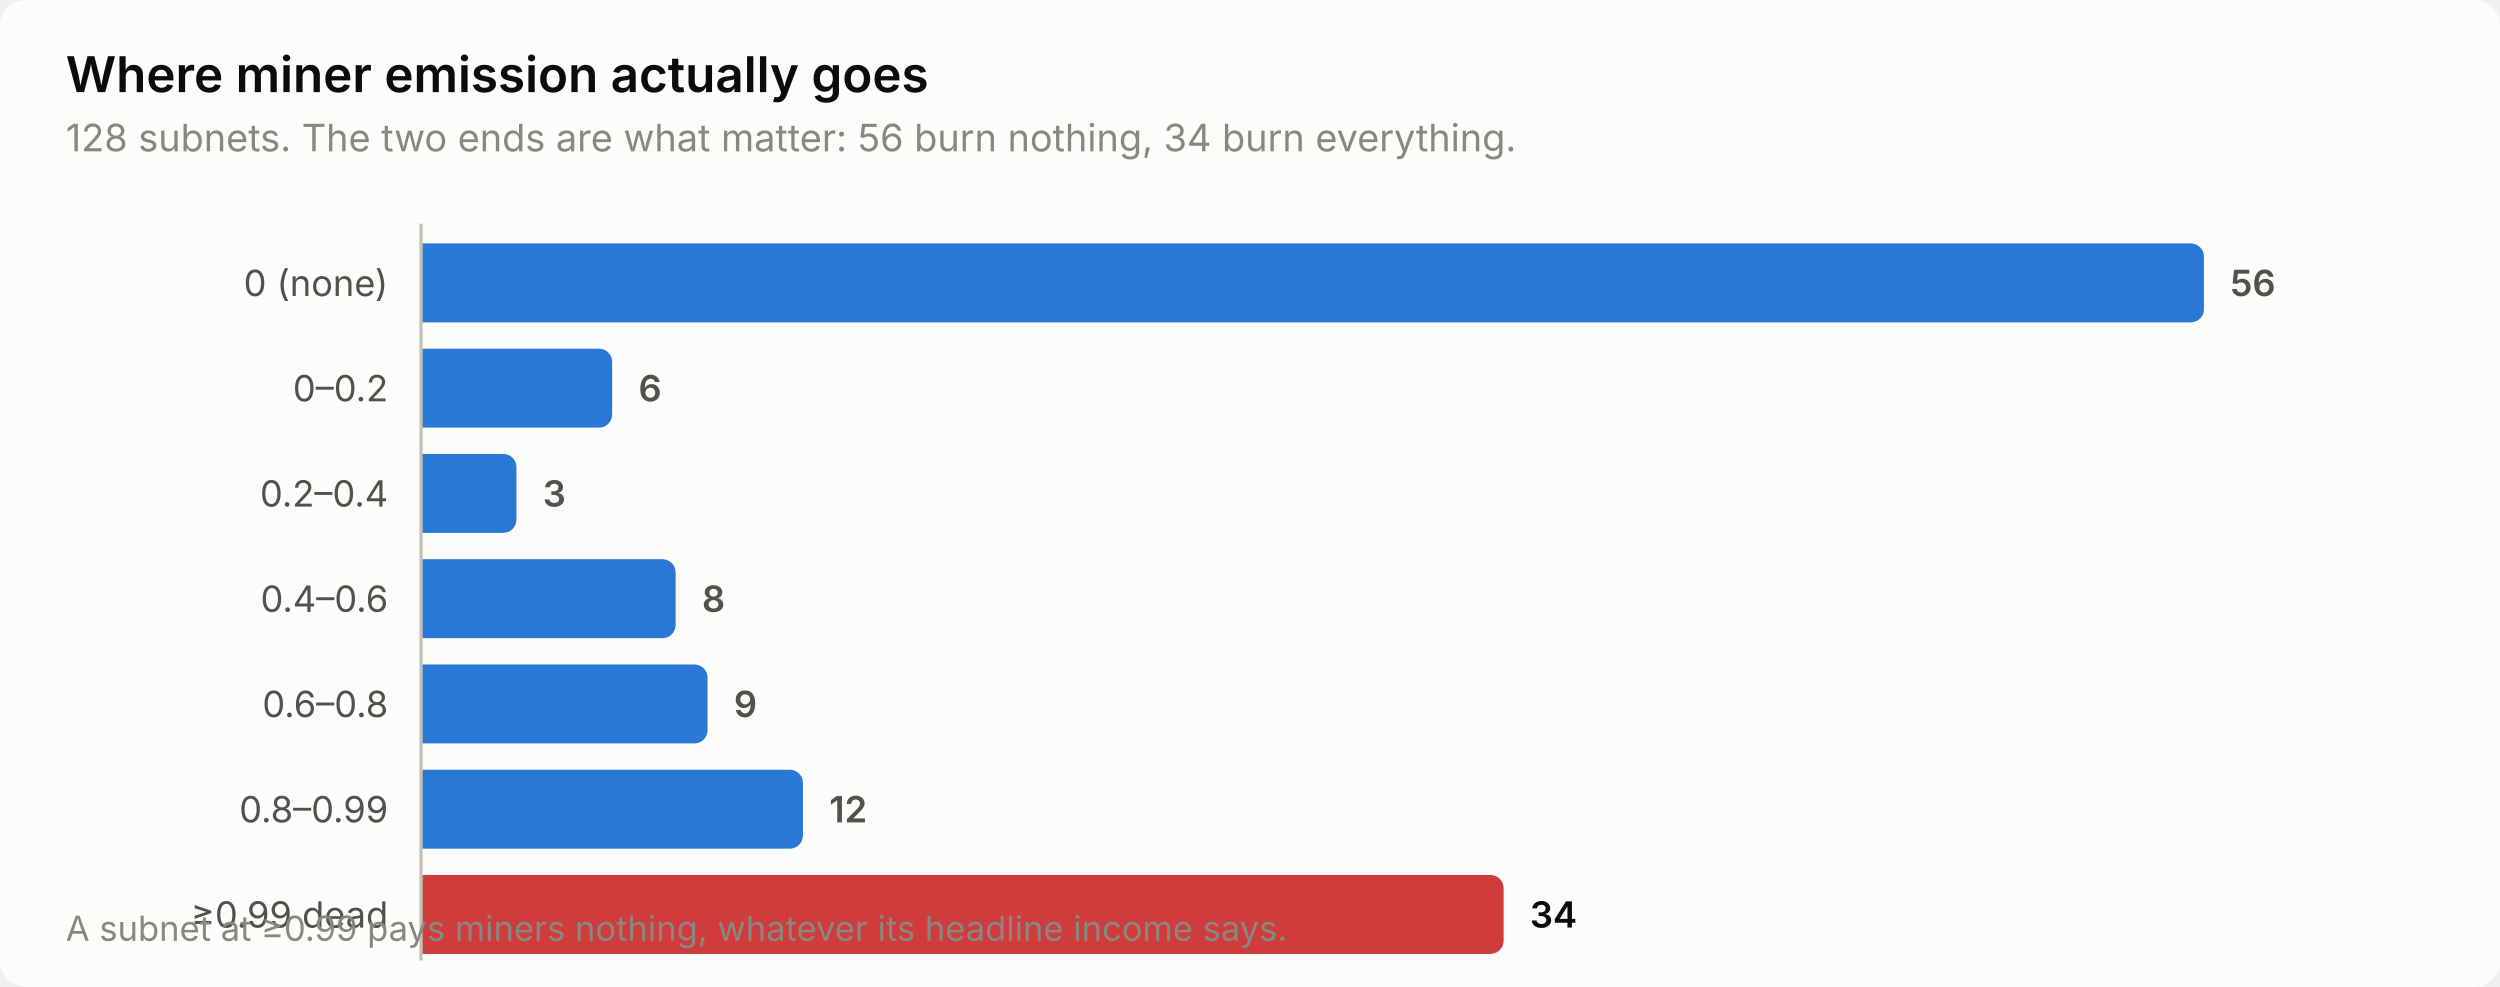
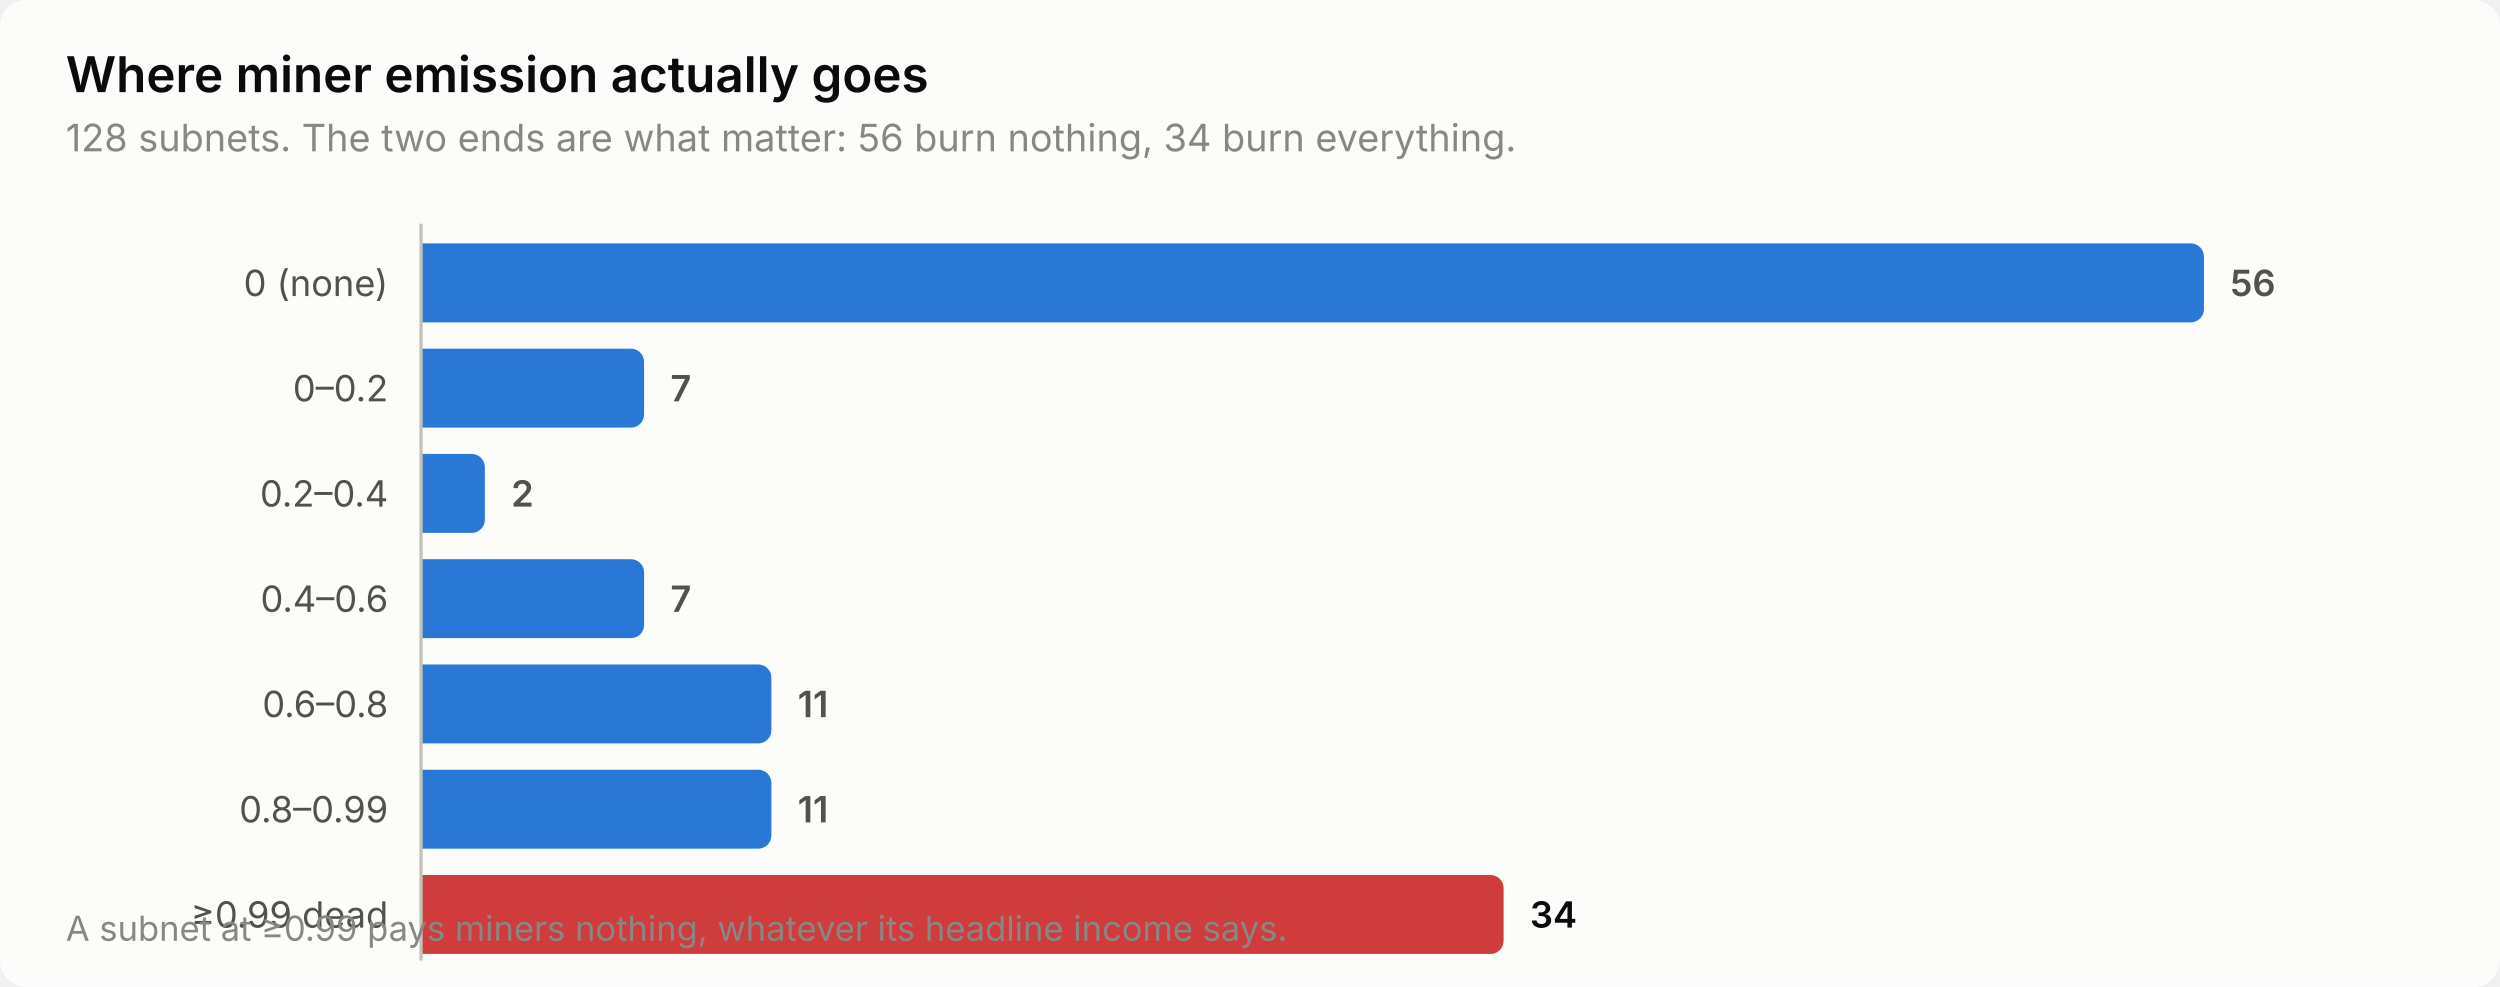
<svg xmlns="http://www.w3.org/2000/svg" width="760" height="300" viewBox="0 0 760 300" role="img" aria-label="Where miner emission actually goes">
  <style>
    text { font-family: system-ui, -apple-system, 'Segoe UI', sans-serif; }
    .t-title { font-size: 15px; font-weight: 600; }
    .t-sub { font-size: 11.5px; }
    .t-lab { font-size: 11px; }
    .t-val { font-size: 11px; font-weight: 600; font-variant-numeric: tabular-nums; }
    .t-tick { font-size: 10.5px; font-variant-numeric: tabular-nums; }

    .surface { fill: #fcfcfb; }
    .ink { fill: #0b0b0b; }
    .ink2 { fill: #52514e; }
    .muted { fill: #898781; }
    .grid { stroke: #e1e0d9; }
    .axis { stroke: #c3c2b7; }
    .accent { fill: #2a78d6; }
    .critical { fill: #d03b3b; }
    .deemph { fill: #d8d7d0; }

    @media (prefers-color-scheme: dark) {
      .surface { fill: #1a1a19; }
      .ink { fill: #ffffff; }
      .ink2 { fill: #c3c2b7; }
      .muted { fill: #898781; }
      .grid { stroke: #2c2c2a; }
      .axis { stroke: #383835; }
      .accent { fill: #3987e5; }
      .deemph { fill: #3a3a37; }
    }
</style>
  <rect class="surface" width="760" height="300" rx="8" />
  <text class="ink t-title" x="20" y="28">Where miner emission actually goes</text>
  <text class="muted t-sub" x="20" y="46">128 subnets. The two ends are what matter: 56 burn nothing, 34 burn everything.</text>
  <text class="ink2 t-lab" x="118" y="90" text-anchor="end">0 (none)</text>
  <path class="accent" d="M128.0,74.0 H666.0 a4.0,4.0 0 0 1 4.0,4.0 V94.0 a4.0,4.0 0 0 1 -4.0,4.0 H128.0 Z" />
  <text class="ink2 t-val" x="678.0" y="90">56</text>
  <text class="ink2 t-lab" x="118" y="122" text-anchor="end">0–0.2</text>
-   <path class="accent" d="M128.0,106.0 H182.1 a4.0,4.0 0 0 1 4.0,4.0 V126.0 a4.0,4.0 0 0 1 -4.0,4.0 H128.0 Z" />
-   <text class="ink2 t-val" x="194.1" y="122">6</text>
+   <path class="accent" d="M128.0,106.0 H191.8 a4.0,4.0 0 0 1 4.0,4.0 V126.0 a4.0,4.0 0 0 1 -4.0,4.0 H128.0 Z" />
+   <text class="ink2 t-val" x="203.8" y="122">7</text>
  <text class="ink2 t-lab" x="118" y="154" text-anchor="end">0.2–0.4</text>
-   <path class="accent" d="M128.0,138.0 H153.0 a4.0,4.0 0 0 1 4.0,4.0 V158.0 a4.0,4.0 0 0 1 -4.0,4.0 H128.0 Z" />
-   <text class="ink2 t-val" x="165.0" y="154">3</text>
+   <path class="accent" d="M128.0,138.0 H143.4 a4.0,4.0 0 0 1 4.0,4.0 V158.0 a4.0,4.0 0 0 1 -4.0,4.0 H128.0 Z" />
+   <text class="ink2 t-val" x="155.4" y="154">2</text>
  <text class="ink2 t-lab" x="118" y="186" text-anchor="end">0.4–0.6</text>
-   <path class="accent" d="M128.0,170.0 H201.4 a4.0,4.0 0 0 1 4.0,4.0 V190.0 a4.0,4.0 0 0 1 -4.0,4.0 H128.0 Z" />
-   <text class="ink2 t-val" x="213.4" y="186">8</text>
+   <path class="accent" d="M128.0,170.0 H191.8 a4.0,4.0 0 0 1 4.0,4.0 V190.0 a4.0,4.0 0 0 1 -4.0,4.0 H128.0 Z" />
+   <text class="ink2 t-val" x="203.8" y="186">7</text>
  <text class="ink2 t-lab" x="118" y="218" text-anchor="end">0.6–0.8</text>
-   <path class="accent" d="M128.0,202.0 H211.1 a4.0,4.0 0 0 1 4.0,4.0 V222.0 a4.0,4.0 0 0 1 -4.0,4.0 H128.0 Z" />
-   <text class="ink2 t-val" x="223.1" y="218">9</text>
+   <path class="accent" d="M128.0,202.0 H230.5 a4.0,4.0 0 0 1 4.0,4.0 V222.0 a4.0,4.0 0 0 1 -4.0,4.0 H128.0 Z" />
+   <text class="ink2 t-val" x="242.5" y="218">11</text>
  <text class="ink2 t-lab" x="118" y="250" text-anchor="end">0.8–0.99</text>
-   <path class="accent" d="M128.0,234.0 H240.1 a4.0,4.0 0 0 1 4.0,4.0 V254.0 a4.0,4.0 0 0 1 -4.0,4.0 H128.0 Z" />
-   <text class="ink2 t-val" x="252.1" y="250">12</text>
+   <path class="accent" d="M128.0,234.0 H230.5 a4.0,4.0 0 0 1 4.0,4.0 V254.0 a4.0,4.0 0 0 1 -4.0,4.0 H128.0 Z" />
+   <text class="ink2 t-val" x="242.5" y="250">11</text>
  <text class="ink2 t-lab" x="118" y="282" text-anchor="end">≥0.99 dead</text>
  <path class="critical" d="M128.0,266.0 H453.1 a4.0,4.0 0 0 1 4.0,4.0 V286.0 a4.0,4.0 0 0 1 -4.0,4.0 H128.0 Z" />
  <text class="ink t-val" x="465.1" y="282">34</text>
  <line class="axis" x1="128" y1="68" x2="128" y2="292" stroke-width="1" />
  <text class="muted t-tick" x="20" y="286">A subnet at ≥0.99 pays miners nothing, whatever its headline income says.</text>
</svg>
